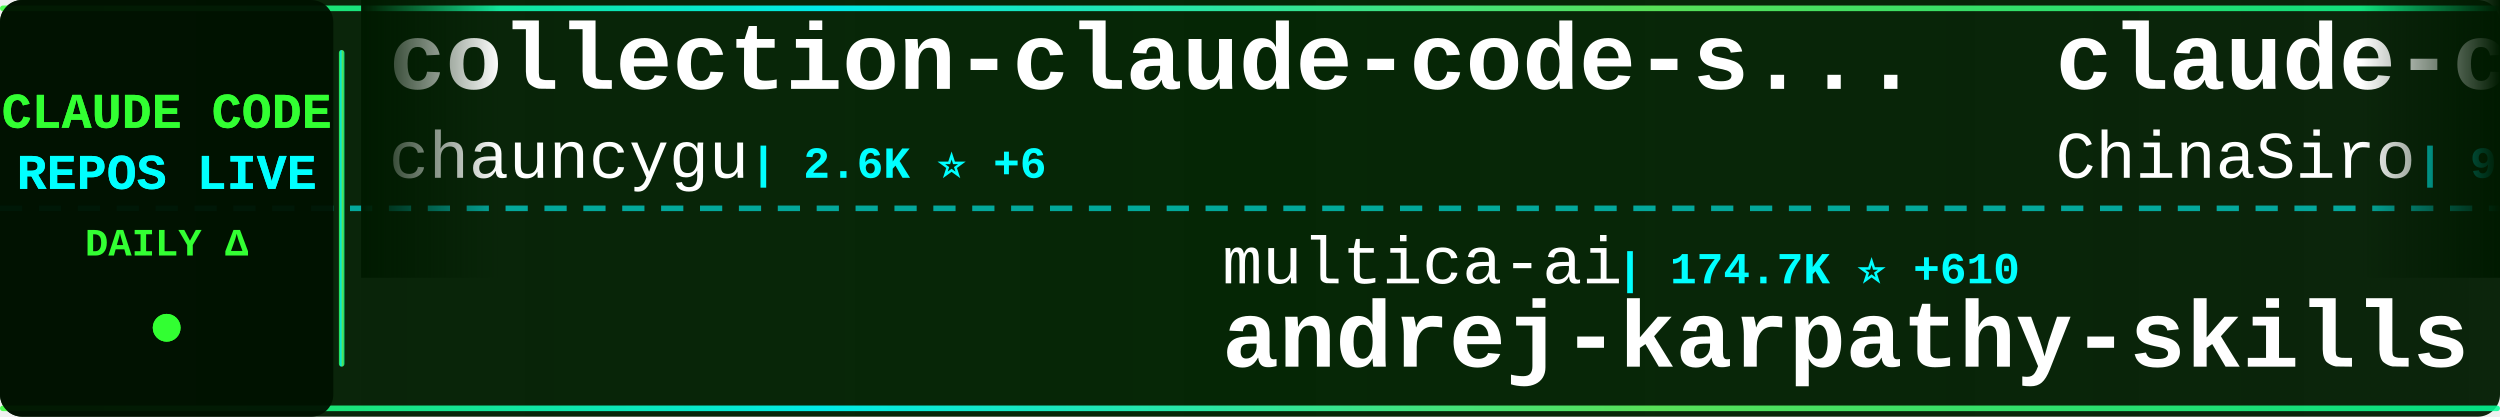
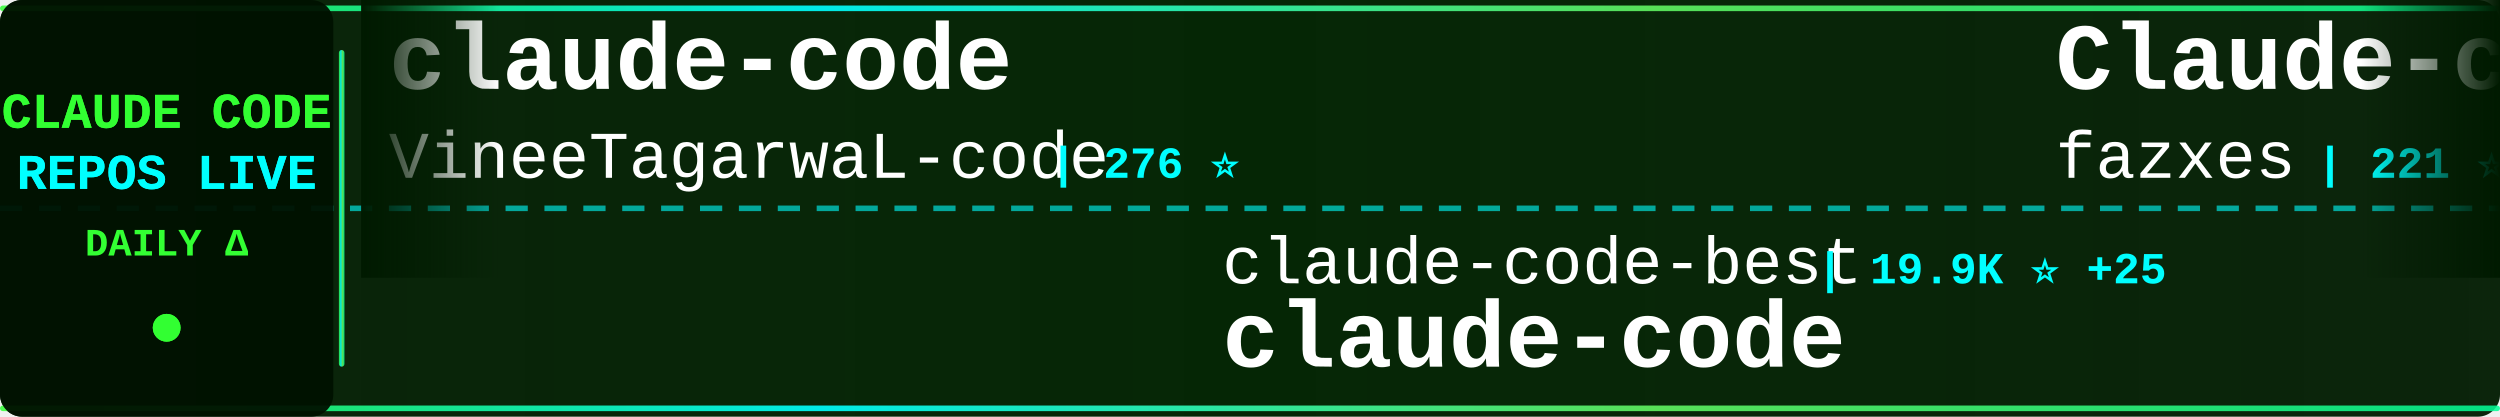
<svg xmlns="http://www.w3.org/2000/svg" width="900" height="150">
  <defs>
    <linearGradient id="tickerBg" x1="0%" y1="0%" x2="100%" y2="0%">
      <stop offset="0%" style="stop-color:#001a00;stop-opacity:0.95" />
      <stop offset="50%" style="stop-color:#002200;stop-opacity:0.98" />
      <stop offset="100%" style="stop-color:#001a00;stop-opacity:0.95" />
    </linearGradient>
    <linearGradient id="borderGrad" x1="0%" y1="0%" x2="100%" y2="0%">
      <stop offset="0%" style="stop-color:#33ff33;stop-opacity:0.85">
        <animate attributeName="stop-opacity" values="0.85;1;0.85" dur="2s" repeatCount="indefinite" />
      </stop>
      <stop offset="33%" style="stop-color:#00ffff;stop-opacity:0.9">
        <animate attributeName="stop-opacity" values="0.9;1;0.9" dur="2.2s" repeatCount="indefinite" />
      </stop>
      <stop offset="66%" style="stop-color:#66ff66;stop-opacity:0.85">
        <animate attributeName="stop-opacity" values="0.85;1;0.85" dur="1.8s" repeatCount="indefinite" />
      </stop>
      <stop offset="100%" style="stop-color:#00ff99;stop-opacity:0.85">
        <animate attributeName="stop-opacity" values="0.85;1;0.85" dur="2s" repeatCount="indefinite" />
      </stop>
    </linearGradient>
    <filter id="textGlow">
      <feGaussianBlur stdDeviation="0.1" result="coloredBlur" />
      <feMerge>
        <feMergeNode in="coloredBlur" />
        <feMergeNode in="SourceGraphic" />
      </feMerge>
    </filter>
    <filter id="metricGlow">
      <feGaussianBlur stdDeviation="0.2" result="coloredBlur" />
      <feMerge>
        <feMergeNode in="coloredBlur" />
        <feMergeNode in="SourceGraphic" />
      </feMerge>
    </filter>
    <linearGradient id="leftFade" x1="0%" y1="0%" x2="100%" y2="0%">
      <stop offset="0%" style="stop-color:#001a00;stop-opacity:1" />
      <stop offset="100%" style="stop-color:#001a00;stop-opacity:0" />
    </linearGradient>
    <linearGradient id="rightFade" x1="0%" y1="0%" x2="100%" y2="0%">
      <stop offset="0%" style="stop-color:#001a00;stop-opacity:0" />
      <stop offset="100%" style="stop-color:#001a00;stop-opacity:1" />
    </linearGradient>
  </defs>
  <rect width="900" height="150" fill="url(#tickerBg)" rx="8" />
  <rect x="0" y="2" width="900" height="2" fill="url(#borderGrad)" rx="1" />
  <rect x="0" y="146" width="900" height="2" fill="url(#borderGrad)" rx="1" />
  <line x1="0" y1="75" x2="900" y2="75" stroke="#00ffff" stroke-width="2" stroke-dasharray="8 6" opacity="0.6" />
  <rect x="0" y="0" width="120" height="150" fill="#001100" opacity="0.95" rx="8" />
  <text x="60" y="46" font-family="'Courier New', monospace" font-size="18" font-weight="bold" fill="#33ff33" text-anchor="middle" filter="url(#textGlow)">
    CLAUDE CODE
  </text>
  <text x="60" y="68" font-family="'Courier New', monospace" font-size="18" font-weight="bold" fill="#00ffff" text-anchor="middle" filter="url(#textGlow)">
    REPOS LIVE
  </text>
  <text x="60" y="92" font-family="'Courier New', monospace" font-size="14" font-weight="bold" fill="#33ff33" text-anchor="middle">
    DAILY Δ
  </text>
  <circle cx="60" cy="118" r="5" fill="#33ff33" filter="url(#metricGlow)">
    <animate attributeName="r" values="4;6;4" dur="1.5s" repeatCount="indefinite" />
    <animate attributeName="opacity" values="0.6;1;0.6" dur="1.5s" repeatCount="indefinite" />
  </circle>
  <rect x="122" y="18" width="2" height="114" fill="url(#borderGrad)" rx="1" />
  <clipPath id="tickerClip">
    <rect x="130" y="0" width="770" height="150" />
  </clipPath>
  <g clip-path="url(#tickerClip)">
    <g id="tickerItems">
      <animateTransform attributeName="transform" attributeType="XML" type="translate" from="0 0" to="-3000 0" dur="54s" repeatCount="indefinite" />
      <g transform="translate(0, 0)">
-         <text x="140" y="32" font-family="'Courier New', monospace" font-size="34" font-weight="bold" fill="#ffffff">collection-claude-code-s...</text>
-         <text x="140" y="64" font-family="'Courier New', monospace" font-size="24" font-weight="normal" fill="#ffffff" opacity="1.0">chauncygu</text>
-         <text x="270" y="64" font-family="'Courier New', monospace" font-size="16" font-weight="bold" fill="#00ffff"> | 2.6K ⭐ +6</text>
+         <text x="140" y="32" font-family="'Courier New', monospace" font-size="34" font-weight="bold" fill="#ffffff">claude-code</text>
+         <text x="140" y="64" font-family="'Courier New', monospace" font-size="24" font-weight="normal" fill="#ffffff" opacity="1.0">VineeTagarwaL-code</text>
+         <text x="378" y="64" font-family="'Courier New', monospace" font-size="16" font-weight="bold" fill="#00ffff"> | 276 ⭐</text>
      </g>
      <g transform="translate(300, 0)">
-         <text x="140" y="102" font-family="'Courier New', monospace" font-size="24" font-weight="normal" fill="#ffffff" opacity="1.0">multica-ai</text>
-         <text x="282" y="102" font-family="'Courier New', monospace" font-size="16" font-weight="bold" fill="#00ffff"> | 174.7K ⭐ +610</text>
-         <text x="140" y="132" font-family="'Courier New', monospace" font-size="34" font-weight="bold" fill="#ffffff">andrej-karpathy-skills</text>
+         <text x="140" y="102" font-family="'Courier New', monospace" font-size="24" font-weight="normal" fill="#ffffff" opacity="1.0">claude-code-best</text>
+         <text x="354" y="102" font-family="'Courier New', monospace" font-size="16" font-weight="bold" fill="#00ffff"> | 19.9K ⭐ +25</text>
+         <text x="140" y="132" font-family="'Courier New', monospace" font-size="34" font-weight="bold" fill="#ffffff">claude-code</text>
      </g>
      <g transform="translate(600, 0)">
-         <text x="140" y="32" font-family="'Courier New', monospace" font-size="34" font-weight="bold" fill="#ffffff">claude-code-sourcemap</text>
-         <text x="140" y="64" font-family="'Courier New', monospace" font-size="24" font-weight="normal" fill="#ffffff" opacity="1.0">ChinaSiro</text>
-         <text x="270" y="64" font-family="'Courier New', monospace" font-size="16" font-weight="bold" fill="#00ffff"> | 9.4K ⭐ +3</text>
+         <text x="140" y="32" font-family="'Courier New', monospace" font-size="34" font-weight="bold" fill="#ffffff">Claude-code</text>
+         <text x="140" y="64" font-family="'Courier New', monospace" font-size="24" font-weight="normal" fill="#ffffff" opacity="1.0">fazxes</text>
+         <text x="234" y="64" font-family="'Courier New', monospace" font-size="16" font-weight="bold" fill="#00ffff"> | 221 ⭐</text>
      </g>
      <g transform="translate(900, 0)">
-         <text x="140" y="102" font-family="'Courier New', monospace" font-size="24" font-weight="normal" fill="#ffffff" opacity="1.0">AprilNEA</text>
-         <text x="258" y="102" font-family="'Courier New', monospace" font-size="16" font-weight="bold" fill="#00ffff"> | 387 ⭐</text>
-         <text x="140" y="132" font-family="'Courier New', monospace" font-size="34" font-weight="bold" fill="#ffffff">claude-code-source</text>
+         <text x="140" y="102" font-family="'Courier New', monospace" font-size="24" font-weight="normal" fill="#ffffff" opacity="1.0">AICoderTudou</text>
+         <text x="306" y="102" font-family="'Courier New', monospace" font-size="16" font-weight="bold" fill="#00ffff"> | 500 ⭐</text>
+         <text x="140" y="132" font-family="'Courier New', monospace" font-size="34" font-weight="bold" fill="#ffffff">claude-code-tudou</text>
      </g>
      <g transform="translate(1200, 0)">
-         <text x="140" y="32" font-family="'Courier New', monospace" font-size="34" font-weight="bold" fill="#ffffff">claude-code-rev</text>
-         <text x="140" y="64" font-family="'Courier New', monospace" font-size="24" font-weight="normal" fill="#ffffff" opacity="1.0">oboard</text>
-         <text x="234" y="64" font-family="'Courier New', monospace" font-size="16" font-weight="bold" fill="#00ffff"> | 3.2K ⭐ +2</text>
+         <text x="140" y="32" font-family="'Courier New', monospace" font-size="34" font-weight="bold" fill="#ffffff">claude-code</text>
+         <text x="140" y="64" font-family="'Courier New', monospace" font-size="24" font-weight="normal" fill="#ffffff" opacity="1.0">lowcortisolprogrammer</text>
+         <text x="414" y="64" font-family="'Courier New', monospace" font-size="16" font-weight="bold" fill="#00ffff"> | 172 ⭐</text>
      </g>
      <g transform="translate(1500, 0)">
-         <text x="140" y="102" font-family="'Courier New', monospace" font-size="24" font-weight="normal" fill="#ffffff" opacity="1.0">pengchengneo</text>
-         <text x="306" y="102" font-family="'Courier New', monospace" font-size="16" font-weight="bold" fill="#00ffff"> | 1.5K ⭐ +1</text>
-         <text x="140" y="132" font-family="'Courier New', monospace" font-size="34" font-weight="bold" fill="#ffffff">Claude-Code</text>
-       </g>
-       <g transform="translate(1800, 0)">
-         <text x="140" y="32" font-family="'Courier New', monospace" font-size="34" font-weight="bold" fill="#ffffff">ClaudeCode</text>
-         <text x="140" y="64" font-family="'Courier New', monospace" font-size="24" font-weight="normal" fill="#ffffff" opacity="1.0">guanshan</text>
-         <text x="258" y="64" font-family="'Courier New', monospace" font-size="16" font-weight="bold" fill="#00ffff"> | 60 ⭐</text>
-       </g>
-       <g transform="translate(2100, 0)">
        <text x="140" y="102" font-family="'Courier New', monospace" font-size="24" font-weight="normal" fill="#ffffff" opacity="1.0">yasasbanukaofficial</text>
        <text x="390" y="102" font-family="'Courier New', monospace" font-size="16" font-weight="bold" fill="#00ffff"> | 3.5K ⭐ +3</text>
        <text x="140" y="132" font-family="'Courier New', monospace" font-size="34" font-weight="bold" fill="#ffffff">claude-code</text>
      </g>
+       <g transform="translate(1800, 0)">
+         <text x="140" y="32" font-family="'Courier New', monospace" font-size="34" font-weight="bold" fill="#ffffff">claude-code-rev</text>
+         <text x="140" y="64" font-family="'Courier New', monospace" font-size="24" font-weight="normal" fill="#ffffff" opacity="1.0">oboard</text>
+         <text x="234" y="64" font-family="'Courier New', monospace" font-size="16" font-weight="bold" fill="#00ffff"> | 3.2K ⭐ +1</text>
+       </g>
+       <g transform="translate(2100, 0)">
+         <text x="140" y="102" font-family="'Courier New', monospace" font-size="24" font-weight="normal" fill="#ffffff" opacity="1.0">ghuntley</text>
+         <text x="258" y="102" font-family="'Courier New', monospace" font-size="16" font-weight="bold" fill="#00ffff"> | 983 ⭐ +1</text>
+         <text x="140" y="132" font-family="'Courier New', monospace" font-size="34" font-weight="bold" fill="#ffffff">claude-code-source-code-...</text>
+       </g>
      <g transform="translate(2400, 0)">
-         <text x="140" y="32" font-family="'Courier New', monospace" font-size="34" font-weight="bold" fill="#ffffff">my-claude-code-setup</text>
-         <text x="140" y="64" font-family="'Courier New', monospace" font-size="24" font-weight="normal" fill="#ffffff" opacity="1.0">centminmod</text>
-         <text x="282" y="64" font-family="'Courier New', monospace" font-size="16" font-weight="bold" fill="#00ffff"> | 2.4K ⭐ +3</text>
+         <text x="140" y="32" font-family="'Courier New', monospace" font-size="34" font-weight="bold" fill="#ffffff">awesome-claude-code-tool...</text>
+         <text x="140" y="64" font-family="'Courier New', monospace" font-size="24" font-weight="normal" fill="#ffffff" opacity="1.0">rohitg00</text>
+         <text x="258" y="64" font-family="'Courier New', monospace" font-size="16" font-weight="bold" fill="#00ffff"> | 2.0K ⭐ +13</text>
      </g>
      <g transform="translate(2700, 0)">
-         <text x="140" y="102" font-family="'Courier New', monospace" font-size="24" font-weight="normal" fill="#ffffff" opacity="1.0">router-for-me</text>
-         <text x="318" y="102" font-family="'Courier New', monospace" font-size="16" font-weight="bold" fill="#00ffff"> | 37.4K ⭐ +95</text>
-         <text x="140" y="132" font-family="'Courier New', monospace" font-size="34" font-weight="bold" fill="#ffffff">CLIProxyAPI</text>
+         <text x="140" y="102" font-family="'Courier New', monospace" font-size="24" font-weight="normal" fill="#ffffff" opacity="1.0">disler</text>
+         <text x="234" y="102" font-family="'Courier New', monospace" font-size="16" font-weight="bold" fill="#00ffff"> | 1.4K ⭐ +4</text>
+         <text x="140" y="132" font-family="'Courier New', monospace" font-size="34" font-weight="bold" fill="#ffffff">pi-vs-claude-code</text>
      </g>
      <g transform="translate(3000, 0)">
-         <text x="140" y="32" font-family="'Courier New', monospace" font-size="34" font-weight="bold" fill="#ffffff">collection-claude-code-s...</text>
-         <text x="140" y="64" font-family="'Courier New', monospace" font-size="24" font-weight="normal" fill="#ffffff" opacity="1.0">chauncygu</text>
-         <text x="270" y="64" font-family="'Courier New', monospace" font-size="16" font-weight="bold" fill="#00ffff"> | 2.6K ⭐ +6</text>
+         <text x="140" y="32" font-family="'Courier New', monospace" font-size="34" font-weight="bold" fill="#ffffff">claude-code</text>
+         <text x="140" y="64" font-family="'Courier New', monospace" font-size="24" font-weight="normal" fill="#ffffff" opacity="1.0">VineeTagarwaL-code</text>
+         <text x="378" y="64" font-family="'Courier New', monospace" font-size="16" font-weight="bold" fill="#00ffff"> | 276 ⭐</text>
      </g>
      <g transform="translate(3300, 0)">
-         <text x="140" y="102" font-family="'Courier New', monospace" font-size="24" font-weight="normal" fill="#ffffff" opacity="1.0">multica-ai</text>
-         <text x="282" y="102" font-family="'Courier New', monospace" font-size="16" font-weight="bold" fill="#00ffff"> | 174.7K ⭐ +610</text>
-         <text x="140" y="132" font-family="'Courier New', monospace" font-size="34" font-weight="bold" fill="#ffffff">andrej-karpathy-skills</text>
+         <text x="140" y="102" font-family="'Courier New', monospace" font-size="24" font-weight="normal" fill="#ffffff" opacity="1.0">claude-code-best</text>
+         <text x="354" y="102" font-family="'Courier New', monospace" font-size="16" font-weight="bold" fill="#00ffff"> | 19.9K ⭐ +25</text>
+         <text x="140" y="132" font-family="'Courier New', monospace" font-size="34" font-weight="bold" fill="#ffffff">claude-code</text>
      </g>
      <g transform="translate(3600, 0)">
-         <text x="140" y="32" font-family="'Courier New', monospace" font-size="34" font-weight="bold" fill="#ffffff">claude-code-sourcemap</text>
-         <text x="140" y="64" font-family="'Courier New', monospace" font-size="24" font-weight="normal" fill="#ffffff" opacity="1.0">ChinaSiro</text>
-         <text x="270" y="64" font-family="'Courier New', monospace" font-size="16" font-weight="bold" fill="#00ffff"> | 9.4K ⭐ +3</text>
+         <text x="140" y="32" font-family="'Courier New', monospace" font-size="34" font-weight="bold" fill="#ffffff">Claude-code</text>
+         <text x="140" y="64" font-family="'Courier New', monospace" font-size="24" font-weight="normal" fill="#ffffff" opacity="1.0">fazxes</text>
+         <text x="234" y="64" font-family="'Courier New', monospace" font-size="16" font-weight="bold" fill="#00ffff"> | 221 ⭐</text>
      </g>
      <g transform="translate(3900, 0)">
-         <text x="140" y="102" font-family="'Courier New', monospace" font-size="24" font-weight="normal" fill="#ffffff" opacity="1.0">AprilNEA</text>
-         <text x="258" y="102" font-family="'Courier New', monospace" font-size="16" font-weight="bold" fill="#00ffff"> | 387 ⭐</text>
-         <text x="140" y="132" font-family="'Courier New', monospace" font-size="34" font-weight="bold" fill="#ffffff">claude-code-source</text>
+         <text x="140" y="102" font-family="'Courier New', monospace" font-size="24" font-weight="normal" fill="#ffffff" opacity="1.0">AICoderTudou</text>
+         <text x="306" y="102" font-family="'Courier New', monospace" font-size="16" font-weight="bold" fill="#00ffff"> | 500 ⭐</text>
+         <text x="140" y="132" font-family="'Courier New', monospace" font-size="34" font-weight="bold" fill="#ffffff">claude-code-tudou</text>
      </g>
    </g>
  </g>
  <rect x="130" y="0" width="50" height="100" fill="url(#leftFade)" />
  <rect x="850" y="0" width="50" height="100" fill="url(#rightFade)" />
</svg>
